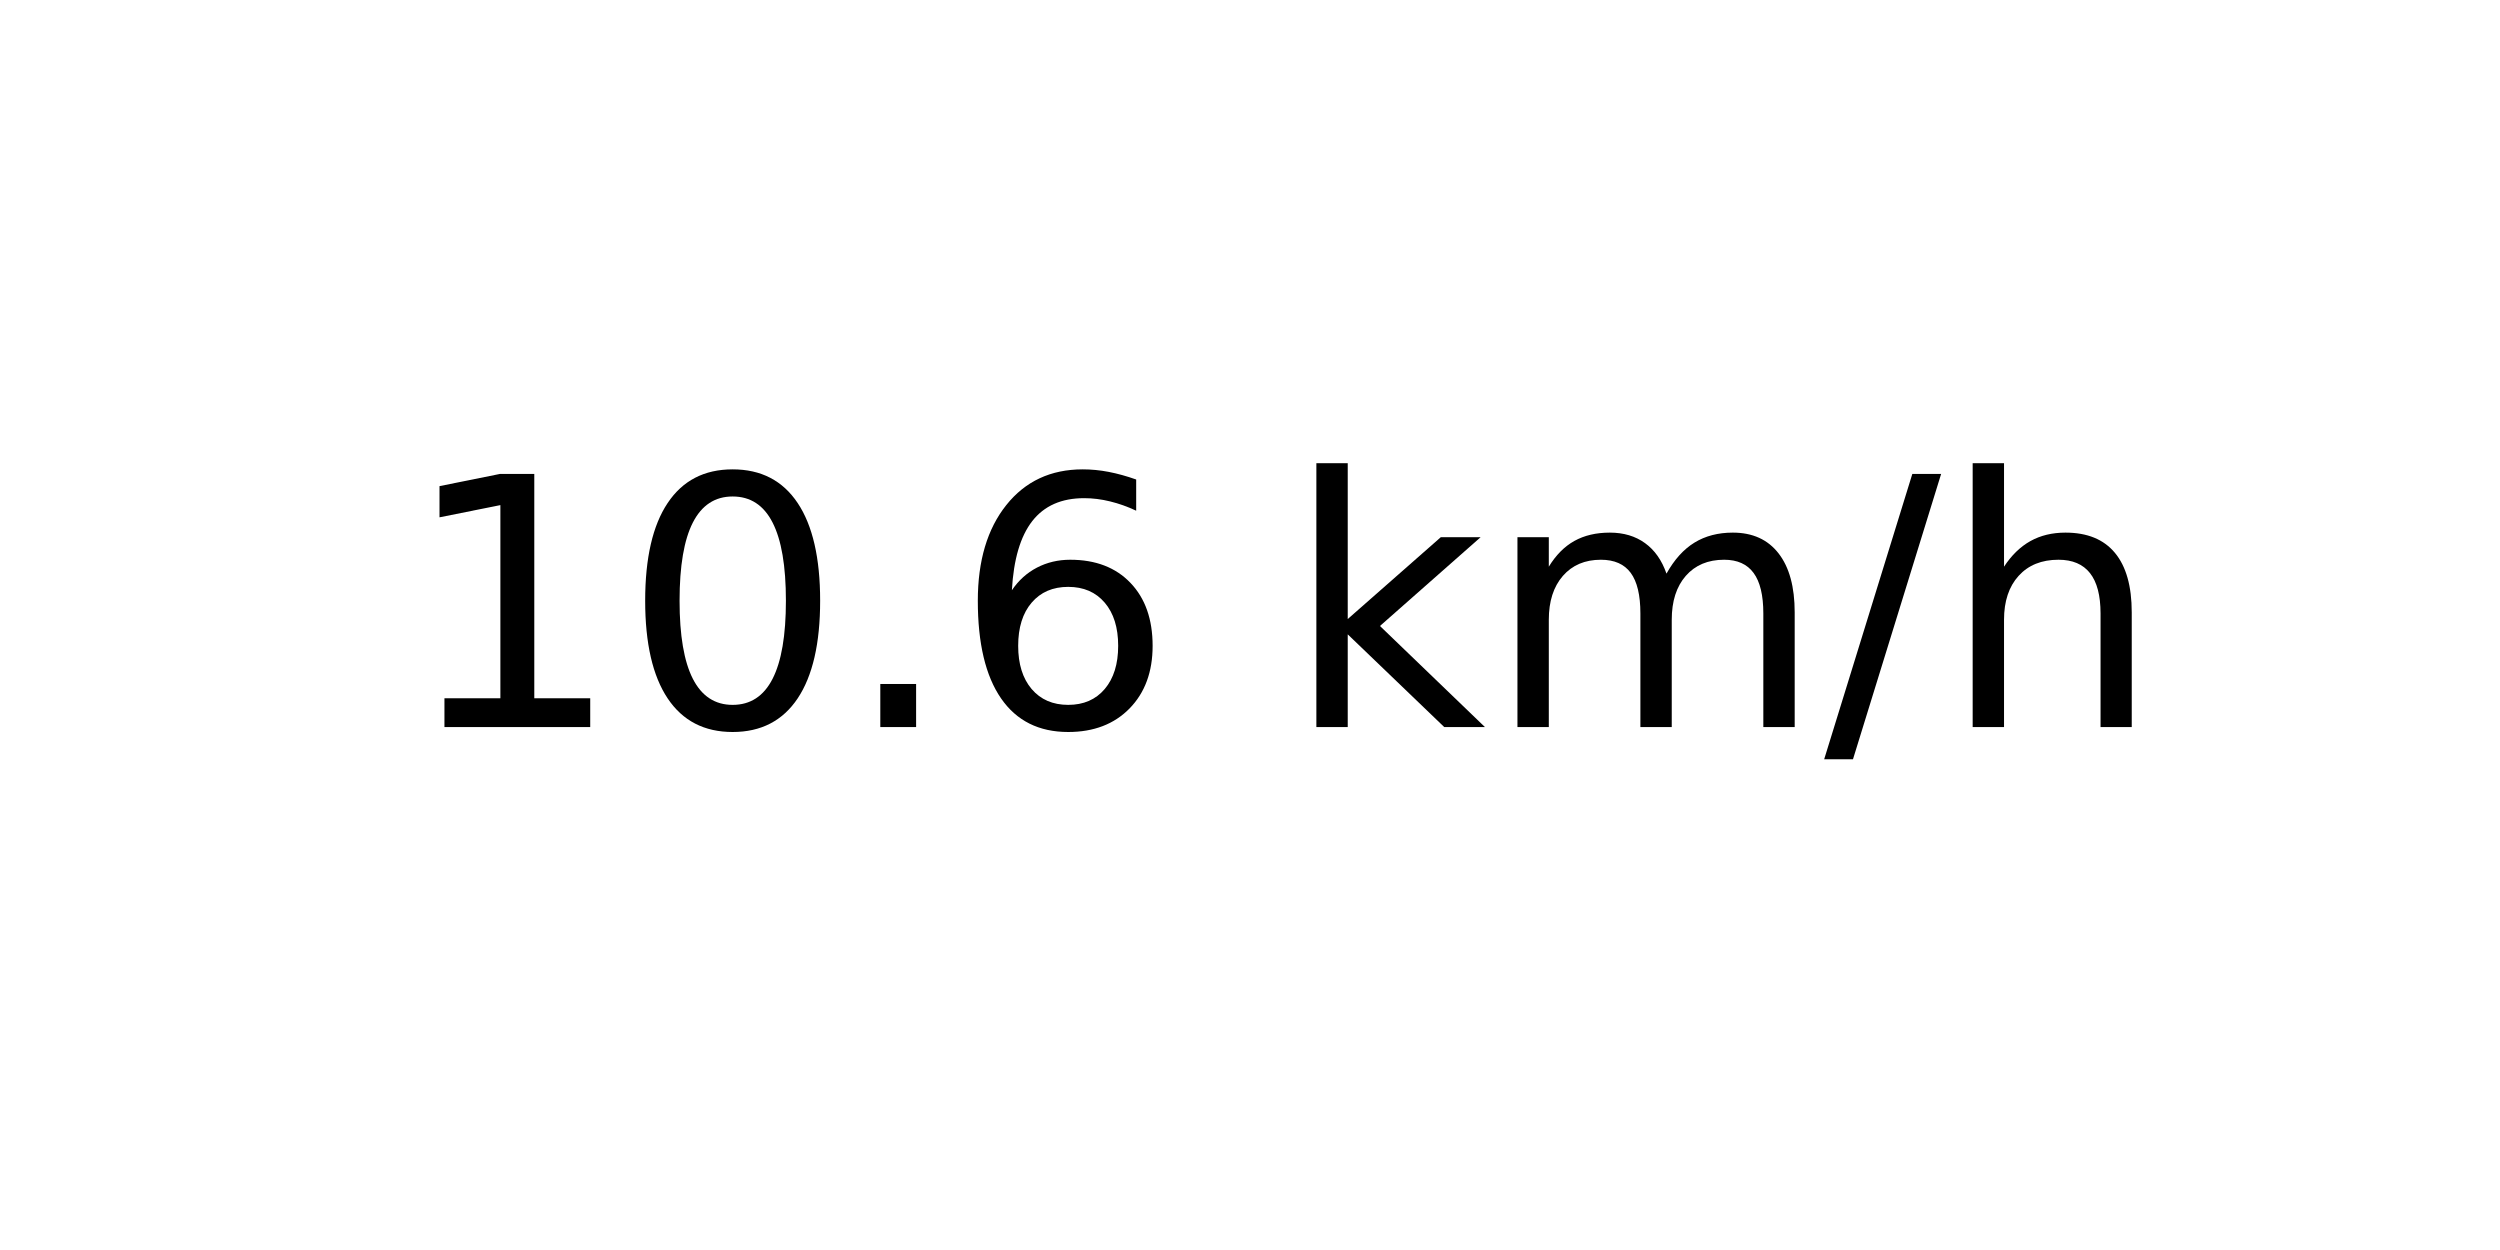
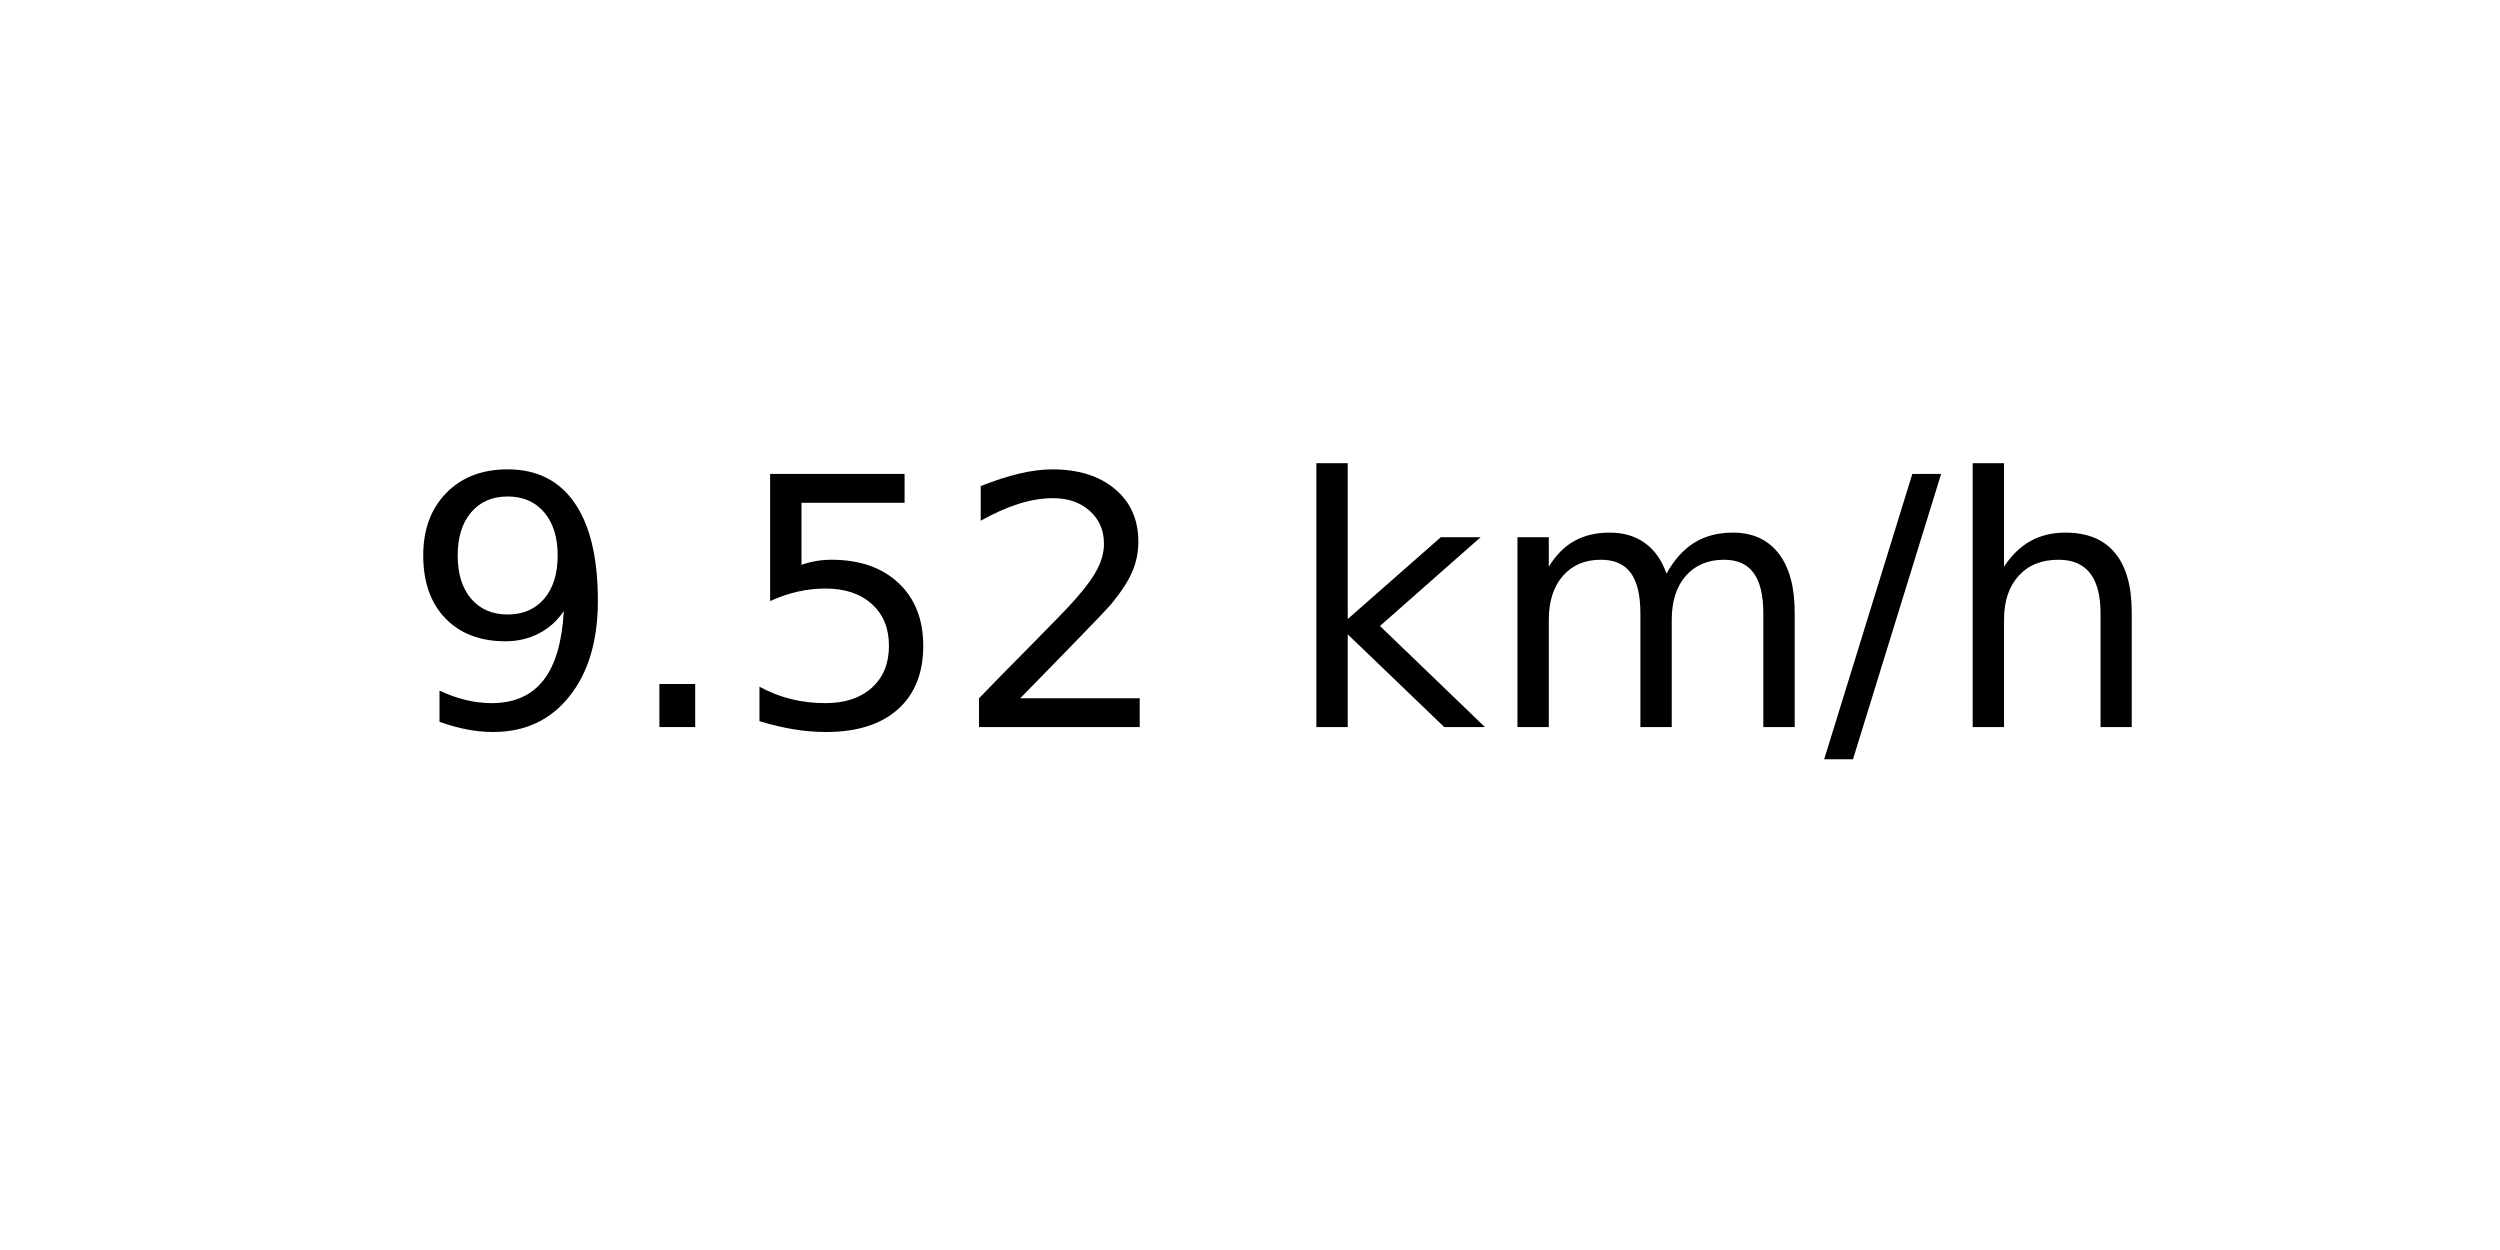
<svg xmlns="http://www.w3.org/2000/svg" xmlns:xlink="http://www.w3.org/1999/xlink" width="72pt" height="36pt" viewBox="0 0 72 36" version="1.1">
  <defs>
    <style type="text/css">*{stroke-linejoin: round; stroke-linecap: butt}</style>
  </defs>
  <g id="figure_1">
    <g id="axes_1">
      <g id="text_1">
        <g transform="translate(11.55937 20.93937) scale(0.1 -0.1)">
          <defs>
-             <path id="DejaVuSans-31" d="M 794 531  L 1825 531  L 1825 4091  L 703 3866  L 703 4441  L 1819 4666  L 2450 4666  L 2450 531  L 3481 531  L 3481 0  L 794 0  L 794 531  z " transform="scale(0.015625)" />
-             <path id="DejaVuSans-30" d="M 2034 4250  Q 1547 4250 1301 3770  Q 1056 3291 1056 2328  Q 1056 1369 1301 889  Q 1547 409 2034 409  Q 2525 409 2770 889  Q 3016 1369 3016 2328  Q 3016 3291 2770 3770  Q 2525 4250 2034 4250  z M 2034 4750  Q 2819 4750 3233 4129  Q 3647 3509 3647 2328  Q 3647 1150 3233 529  Q 2819 -91 2034 -91  Q 1250 -91 836 529  Q 422 1150 422 2328  Q 422 3509 836 4129  Q 1250 4750 2034 4750  z " transform="scale(0.015625)" />
+             <path id="DejaVuSans-39" d="M 703 97  L 703 672  Q 941 559 1184 500  Q 1428 441 1663 441  Q 2288 441 2617 861  Q 2947 1281 2994 2138  Q 2813 1869 2534 1725  Q 2256 1581 1919 1581  Q 1219 1581 811 2004  Q 403 2428 403 3163  Q 403 3881 828 4315  Q 1253 4750 1959 4750  Q 2769 4750 3195 4129  Q 3622 3509 3622 2328  Q 3622 1225 3098 567  Q 2575 -91 1691 -91  Q 1453 -91 1209 -44  Q 966 3 703 97  z M 1959 2075  Q 2384 2075 2632 2365  Q 2881 2656 2881 3163  Q 2881 3666 2632 3958  Q 2384 4250 1959 4250  Q 1534 4250 1286 3958  Q 1038 3666 1038 3163  Q 1038 2656 1286 2365  Q 1534 2075 1959 2075  z " transform="scale(0.015625)" />
            <path id="DejaVuSans-2e" d="M 684 794  L 1344 794  L 1344 0  L 684 0  L 684 794  z " transform="scale(0.015625)" />
-             <path id="DejaVuSans-36" d="M 2113 2584  Q 1688 2584 1439 2293  Q 1191 2003 1191 1497  Q 1191 994 1439 701  Q 1688 409 2113 409  Q 2538 409 2786 701  Q 3034 994 3034 1497  Q 3034 2003 2786 2293  Q 2538 2584 2113 2584  z M 3366 4563  L 3366 3988  Q 3128 4100 2886 4159  Q 2644 4219 2406 4219  Q 1781 4219 1451 3797  Q 1122 3375 1075 2522  Q 1259 2794 1537 2939  Q 1816 3084 2150 3084  Q 2853 3084 3261 2657  Q 3669 2231 3669 1497  Q 3669 778 3244 343  Q 2819 -91 2113 -91  Q 1303 -91 875 529  Q 447 1150 447 2328  Q 447 3434 972 4092  Q 1497 4750 2381 4750  Q 2619 4750 2861 4703  Q 3103 4656 3366 4563  z " transform="scale(0.015625)" />
+             <path id="DejaVuSans-35" d="M 691 4666  L 3169 4666  L 3169 4134  L 1269 4134  L 1269 2991  Q 1406 3038 1543 3061  Q 1681 3084 1819 3084  Q 2600 3084 3056 2656  Q 3513 2228 3513 1497  Q 3513 744 3044 326  Q 2575 -91 1722 -91  Q 1428 -91 1123 -41  Q 819 9 494 109  L 494 744  Q 775 591 1075 516  Q 1375 441 1709 441  Q 2250 441 2565 725  Q 2881 1009 2881 1497  Q 2881 1984 2565 2268  Q 2250 2553 1709 2553  Q 1456 2553 1204 2497  Q 953 2441 691 2322  L 691 4666  z " transform="scale(0.015625)" />
+             <path id="DejaVuSans-32" d="M 1228 531  L 3431 531  L 3431 0  L 469 0  L 469 531  Q 828 903 1448 1529  Q 2069 2156 2228 2338  Q 2531 2678 2651 2914  Q 2772 3150 2772 3378  Q 2772 3750 2511 3984  Q 2250 4219 1831 4219  Q 1534 4219 1204 4116  Q 875 4013 500 3803  L 500 4441  Q 881 4594 1212 4672  Q 1544 4750 1819 4750  Q 2544 4750 2975 4387  Q 3406 4025 3406 3419  Q 3406 3131 3298 2873  Q 3191 2616 2906 2266  Q 2828 2175 2409 1742  Q 1991 1309 1228 531  z " transform="scale(0.015625)" />
            <path id="DejaVuSans-20" transform="scale(0.015625)" />
            <path id="DejaVuSans-6b" d="M 581 4863  L 1159 4863  L 1159 1991  L 2875 3500  L 3609 3500  L 1753 1863  L 3688 0  L 2938 0  L 1159 1709  L 1159 0  L 581 0  L 581 4863  z " transform="scale(0.015625)" />
            <path id="DejaVuSans-6d" d="M 3328 2828  Q 3544 3216 3844 3400  Q 4144 3584 4550 3584  Q 5097 3584 5394 3201  Q 5691 2819 5691 2113  L 5691 0  L 5113 0  L 5113 2094  Q 5113 2597 4934 2840  Q 4756 3084 4391 3084  Q 3944 3084 3684 2787  Q 3425 2491 3425 1978  L 3425 0  L 2847 0  L 2847 2094  Q 2847 2600 2669 2842  Q 2491 3084 2119 3084  Q 1678 3084 1418 2786  Q 1159 2488 1159 1978  L 1159 0  L 581 0  L 581 3500  L 1159 3500  L 1159 2956  Q 1356 3278 1631 3431  Q 1906 3584 2284 3584  Q 2666 3584 2933 3390  Q 3200 3197 3328 2828  z " transform="scale(0.015625)" />
            <path id="DejaVuSans-2f" d="M 1625 4666  L 2156 4666  L 531 -594  L 0 -594  L 1625 4666  z " transform="scale(0.015625)" />
            <path id="DejaVuSans-68" d="M 3513 2113  L 3513 0  L 2938 0  L 2938 2094  Q 2938 2591 2744 2837  Q 2550 3084 2163 3084  Q 1697 3084 1428 2787  Q 1159 2491 1159 1978  L 1159 0  L 581 0  L 581 4863  L 1159 4863  L 1159 2956  Q 1366 3272 1645 3428  Q 1925 3584 2291 3584  Q 2894 3584 3203 3211  Q 3513 2838 3513 2113  z " transform="scale(0.015625)" />
          </defs>
-           <use xlink:href="#DejaVuSans-31" />
-           <use xlink:href="#DejaVuSans-30" x="63.623" />
-           <use xlink:href="#DejaVuSans-2e" x="127.246" />
-           <use xlink:href="#DejaVuSans-36" x="159.033" />
+           <use xlink:href="#DejaVuSans-39" />
+           <use xlink:href="#DejaVuSans-2e" x="63.623" />
+           <use xlink:href="#DejaVuSans-35" x="95.41" />
+           <use xlink:href="#DejaVuSans-32" x="159.033" />
          <use xlink:href="#DejaVuSans-20" x="222.656" />
          <use xlink:href="#DejaVuSans-6b" x="254.443" />
          <use xlink:href="#DejaVuSans-6d" x="312.354" />
          <use xlink:href="#DejaVuSans-2f" x="409.766" />
          <use xlink:href="#DejaVuSans-68" x="443.457" />
        </g>
      </g>
    </g>
  </g>
</svg>
